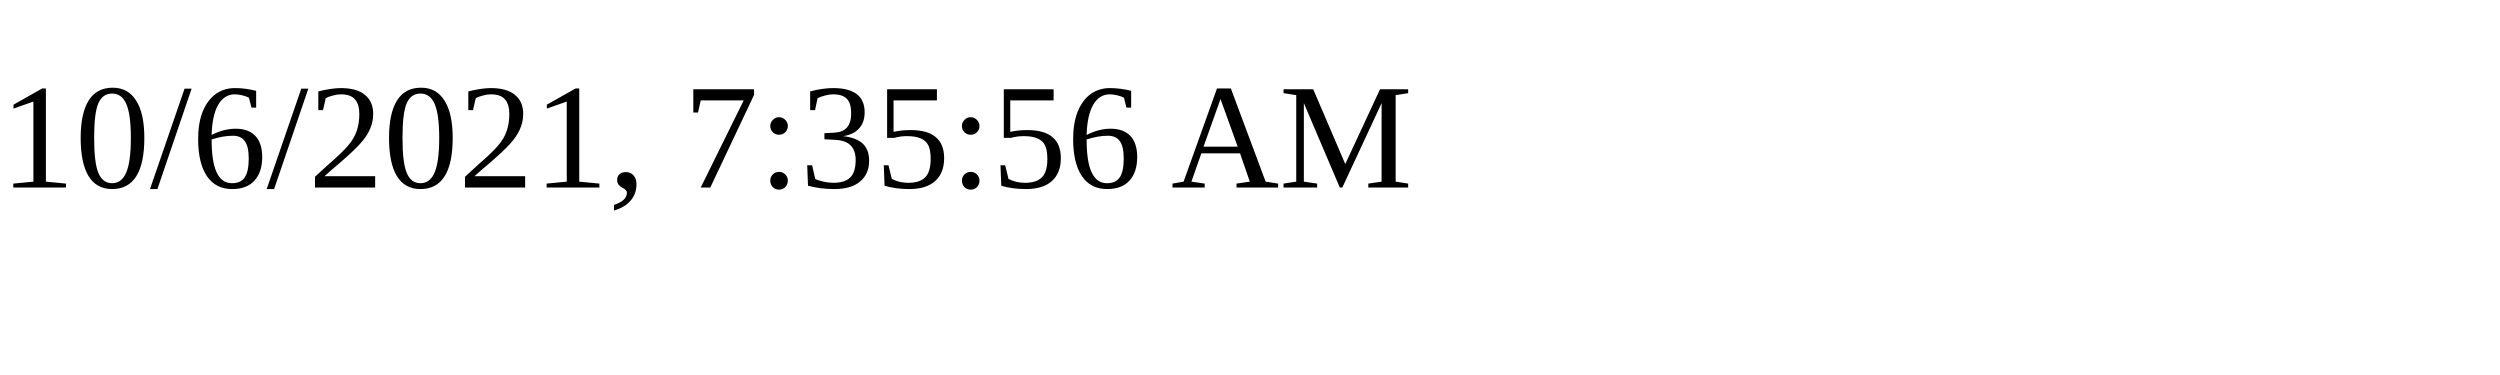
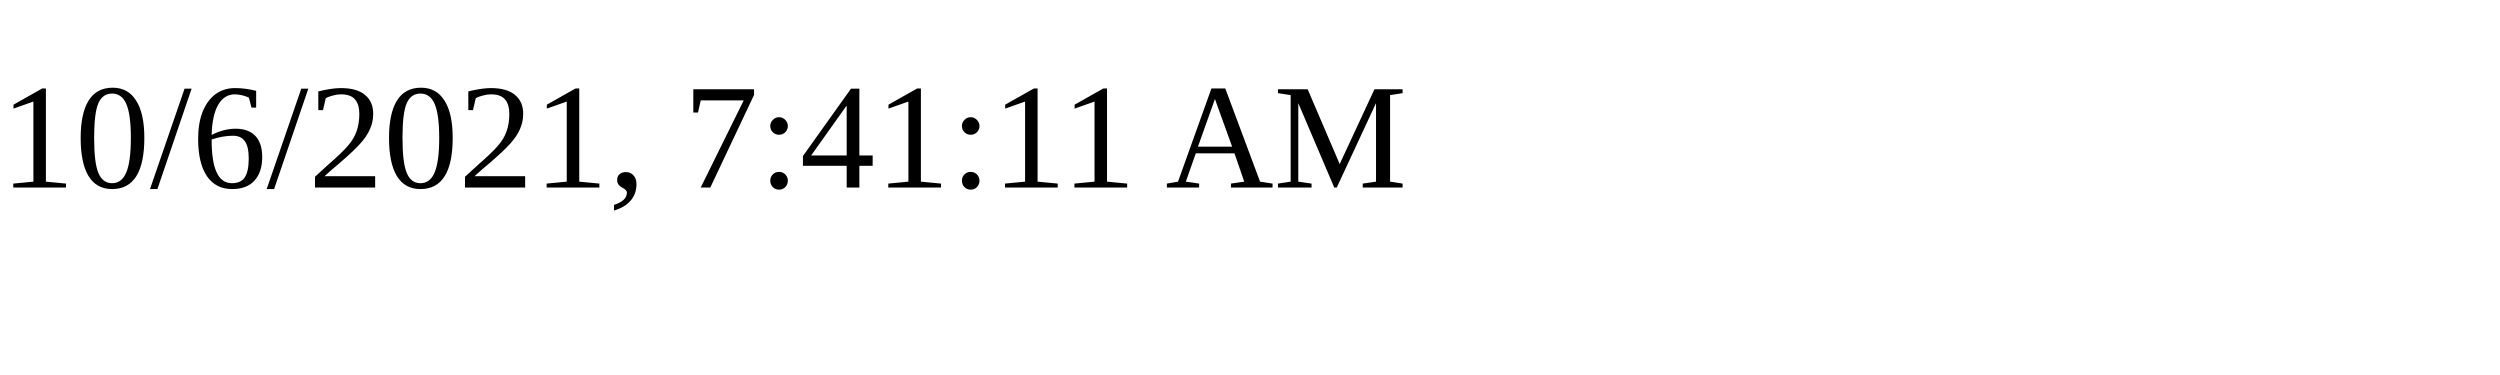
<svg xmlns="http://www.w3.org/2000/svg" height="30" width="200">
-   <text x="0" y="15">10/6/2021, 7:35:56 AM</text>
+   <text x="0" y="15">10/6/2021, 7:41:11 AM</text>
</svg>
